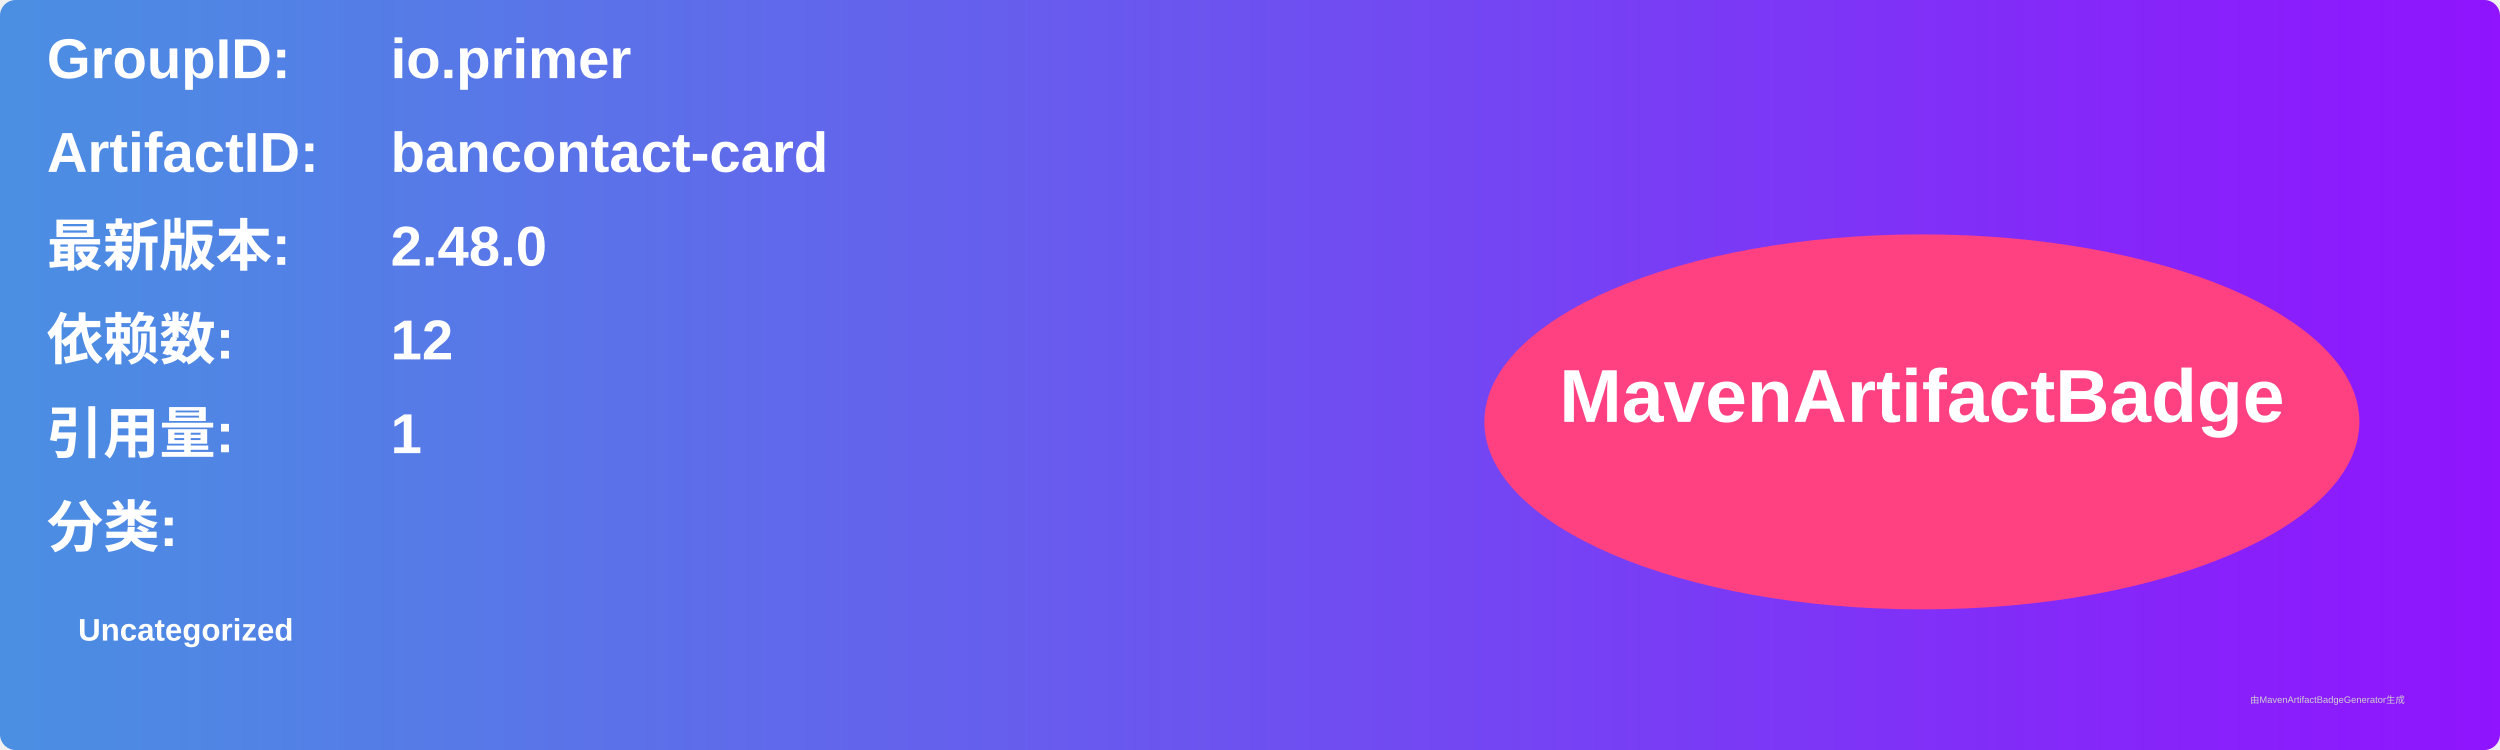
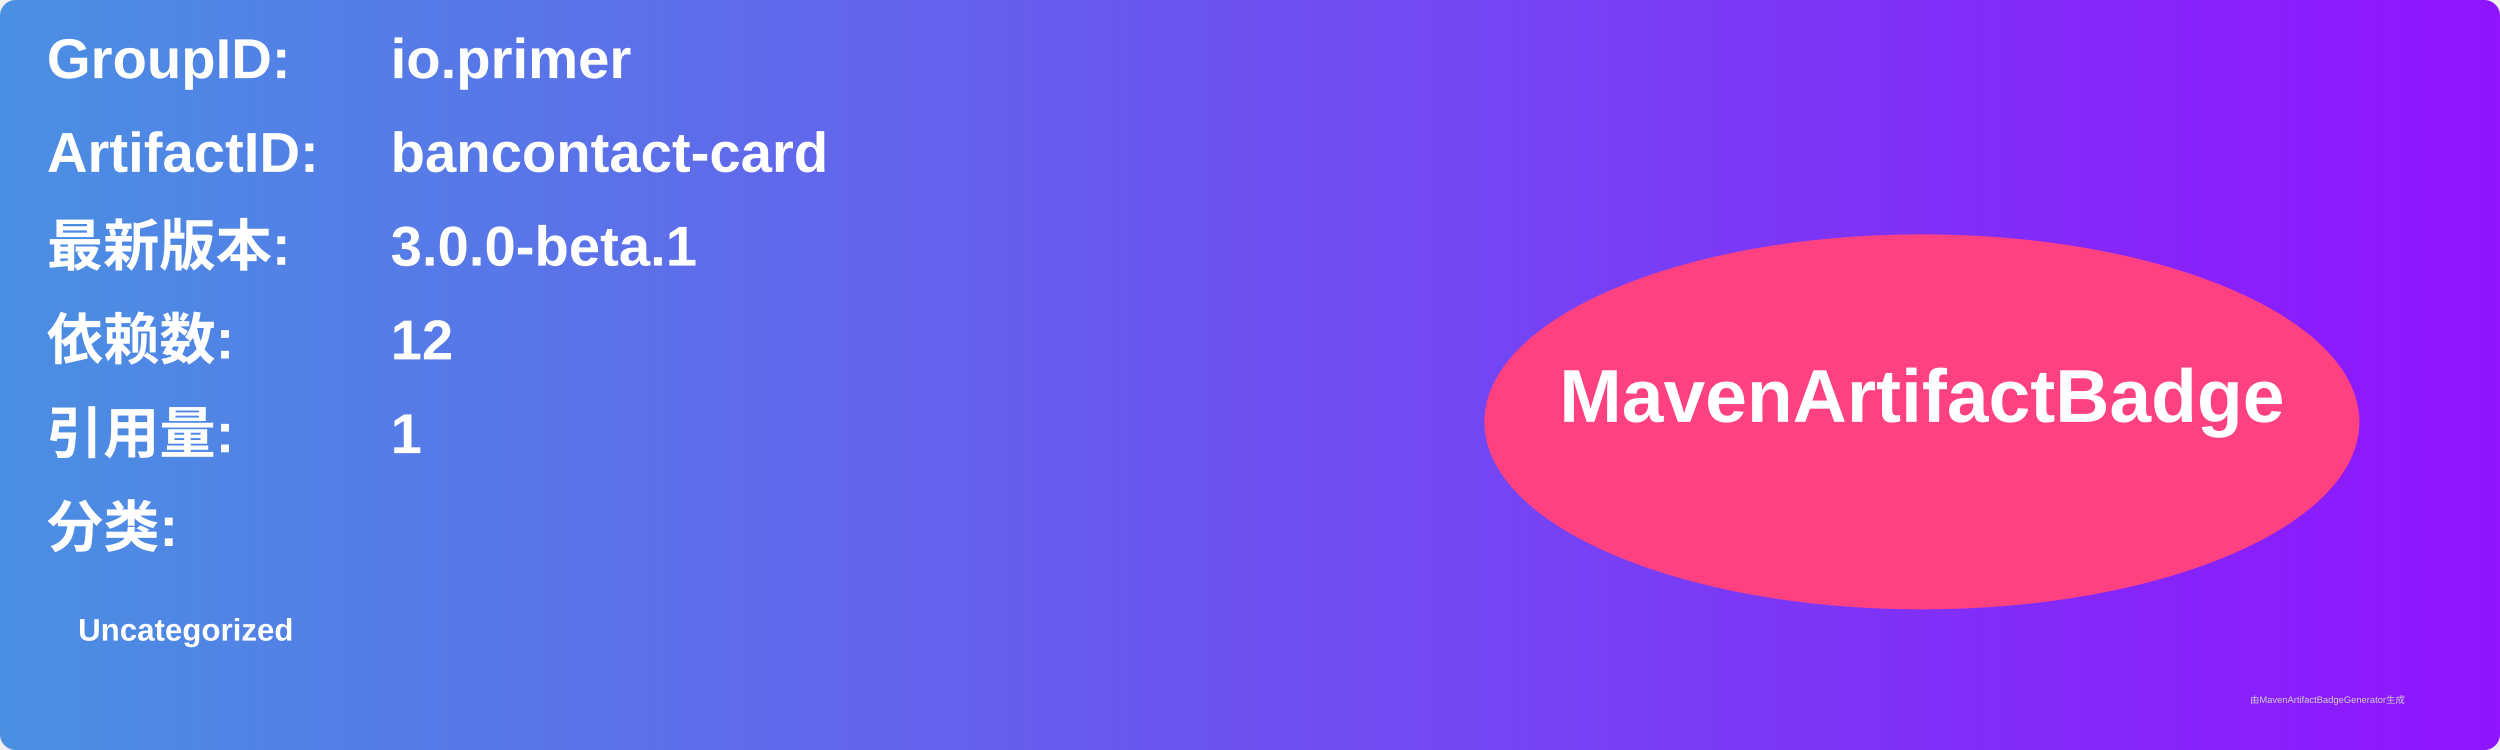
<svg xmlns="http://www.w3.org/2000/svg" width="800" height="240" viewBox="0 0 800 240">
  <linearGradient id="grad" x1="0%" y1="0%" x2="100%" y2="0%">
    <stop offset="0%" stop-color="#4a90e2" />
    <stop offset="100%" stop-color="#9013fe" />
  </linearGradient>
  <rect width="100%" height="100%" rx="5" ry="5" fill="url(#grad)" />
  <g transform="translate(15, 15)">
    <text x="0" y="10" font-family="Arial" font-size="18" fill="white" font-weight="bold" width="260">GroupID:</text>
    <text x="110" y="10" font-family="Arial" font-size="18" fill="white" font-weight="bold" width="460">io.primer</text>
    <text x="0" y="40" font-family="Arial" font-size="18" fill="white" font-weight="bold" width="260">ArtifactID:</text>
    <text x="110" y="40" font-family="Arial" font-size="18" fill="white" font-weight="bold" width="460">bancontact-card</text>
    <text x="0" y="70" font-family="Arial" font-size="18" fill="white" font-weight="bold">最新版本:</text>
    <text x="110" y="70" font-family="Arial" font-size="18" fill="white" font-weight="bold">
-       <tspan font-weight="bold">2.48.0</tspan>
+       <tspan font-weight="bold">3.0.0-beta.1</tspan>
    </text>
    <text x="0" y="100" font-family="Arial" font-size="18" fill="white" font-weight="bold">依赖数: </text>
    <text x="110" y="100" font-family="Arial" font-size="18" fill="white">
      <tspan font-weight="bold">12</tspan>
    </text>
    <text x="0" y="130" font-family="Arial" font-size="18" fill="white" font-weight="bold">引用量: </text>
    <text x="110" y="130" font-family="Arial" font-size="18" fill="white">
      <tspan font-weight="bold">1</tspan>
    </text>
    <text x="0" y="160" font-family="Arial" font-size="18" fill="white" font-weight="bold">分类:</text>
    <text x="10" y="190" font-family="Arial" font-size="10" fill="white">
      <tspan font-weight="bold">Uncategorized</tspan>
    </text>
    <ellipse cx="600" cy="120" rx="140" ry="60" fill="#ff4081" />
    <text x="600" y="120" text-anchor="middle" font-family="Arial" font-size="24" fill="white" font-weight="bold">MavenArtifactBadge</text>
  </g>
  <text x="720" y="225" font-family="Arial" font-size="3" fill="#d0d0d0">由MavenArtifactBadgeGenerator生成</text>
</svg>
